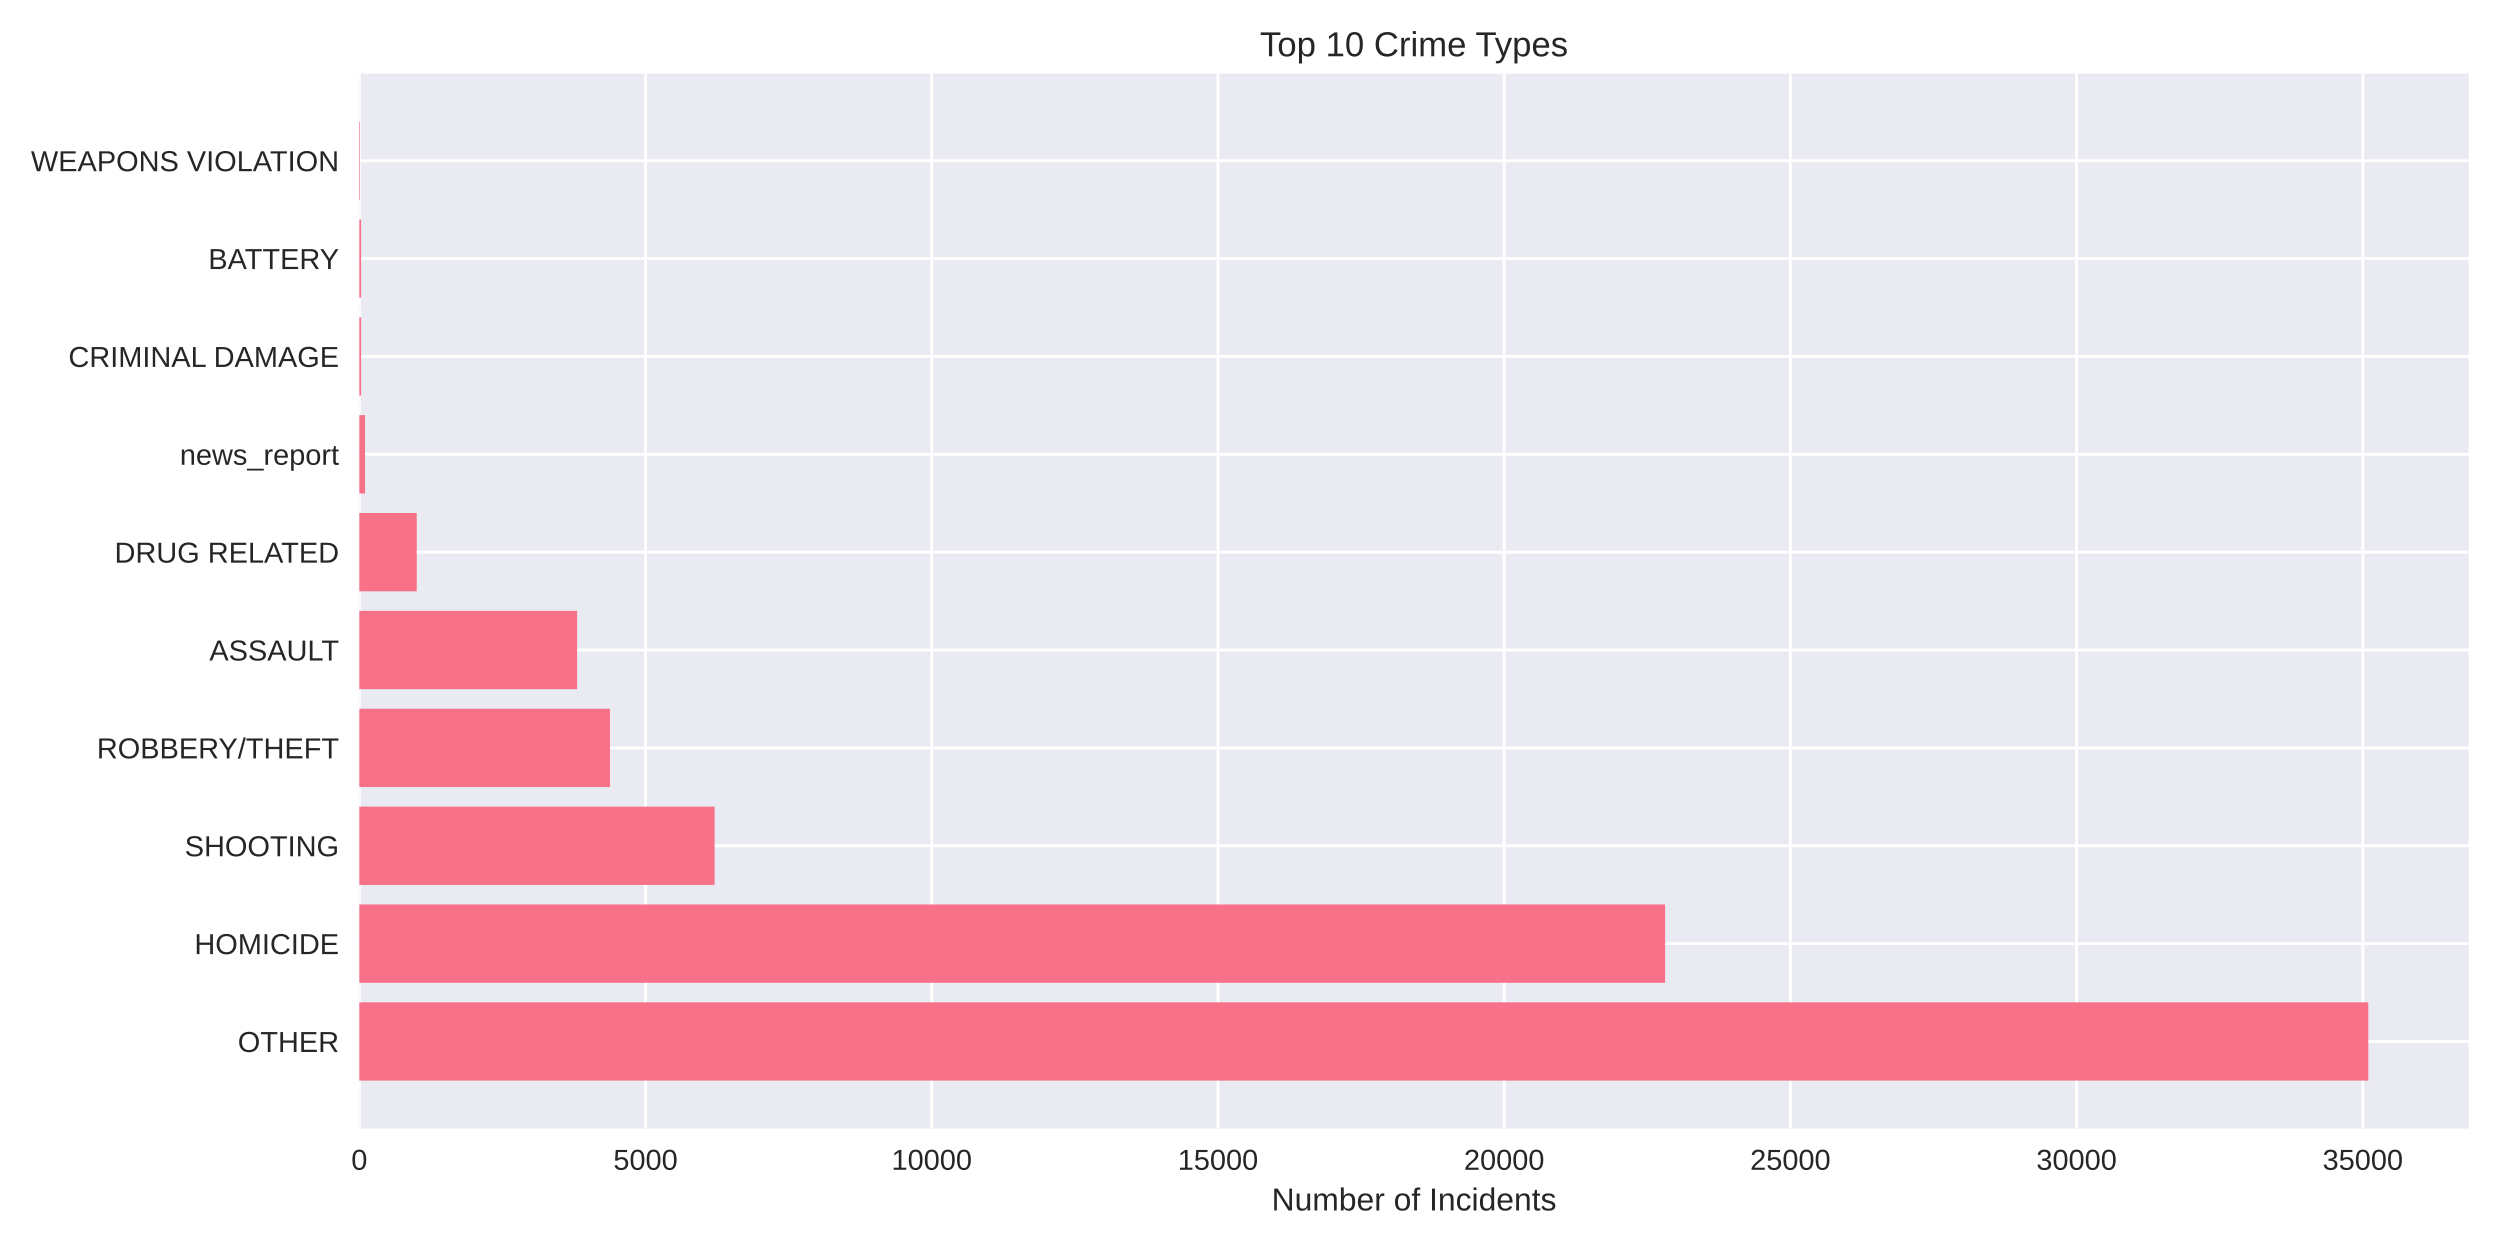
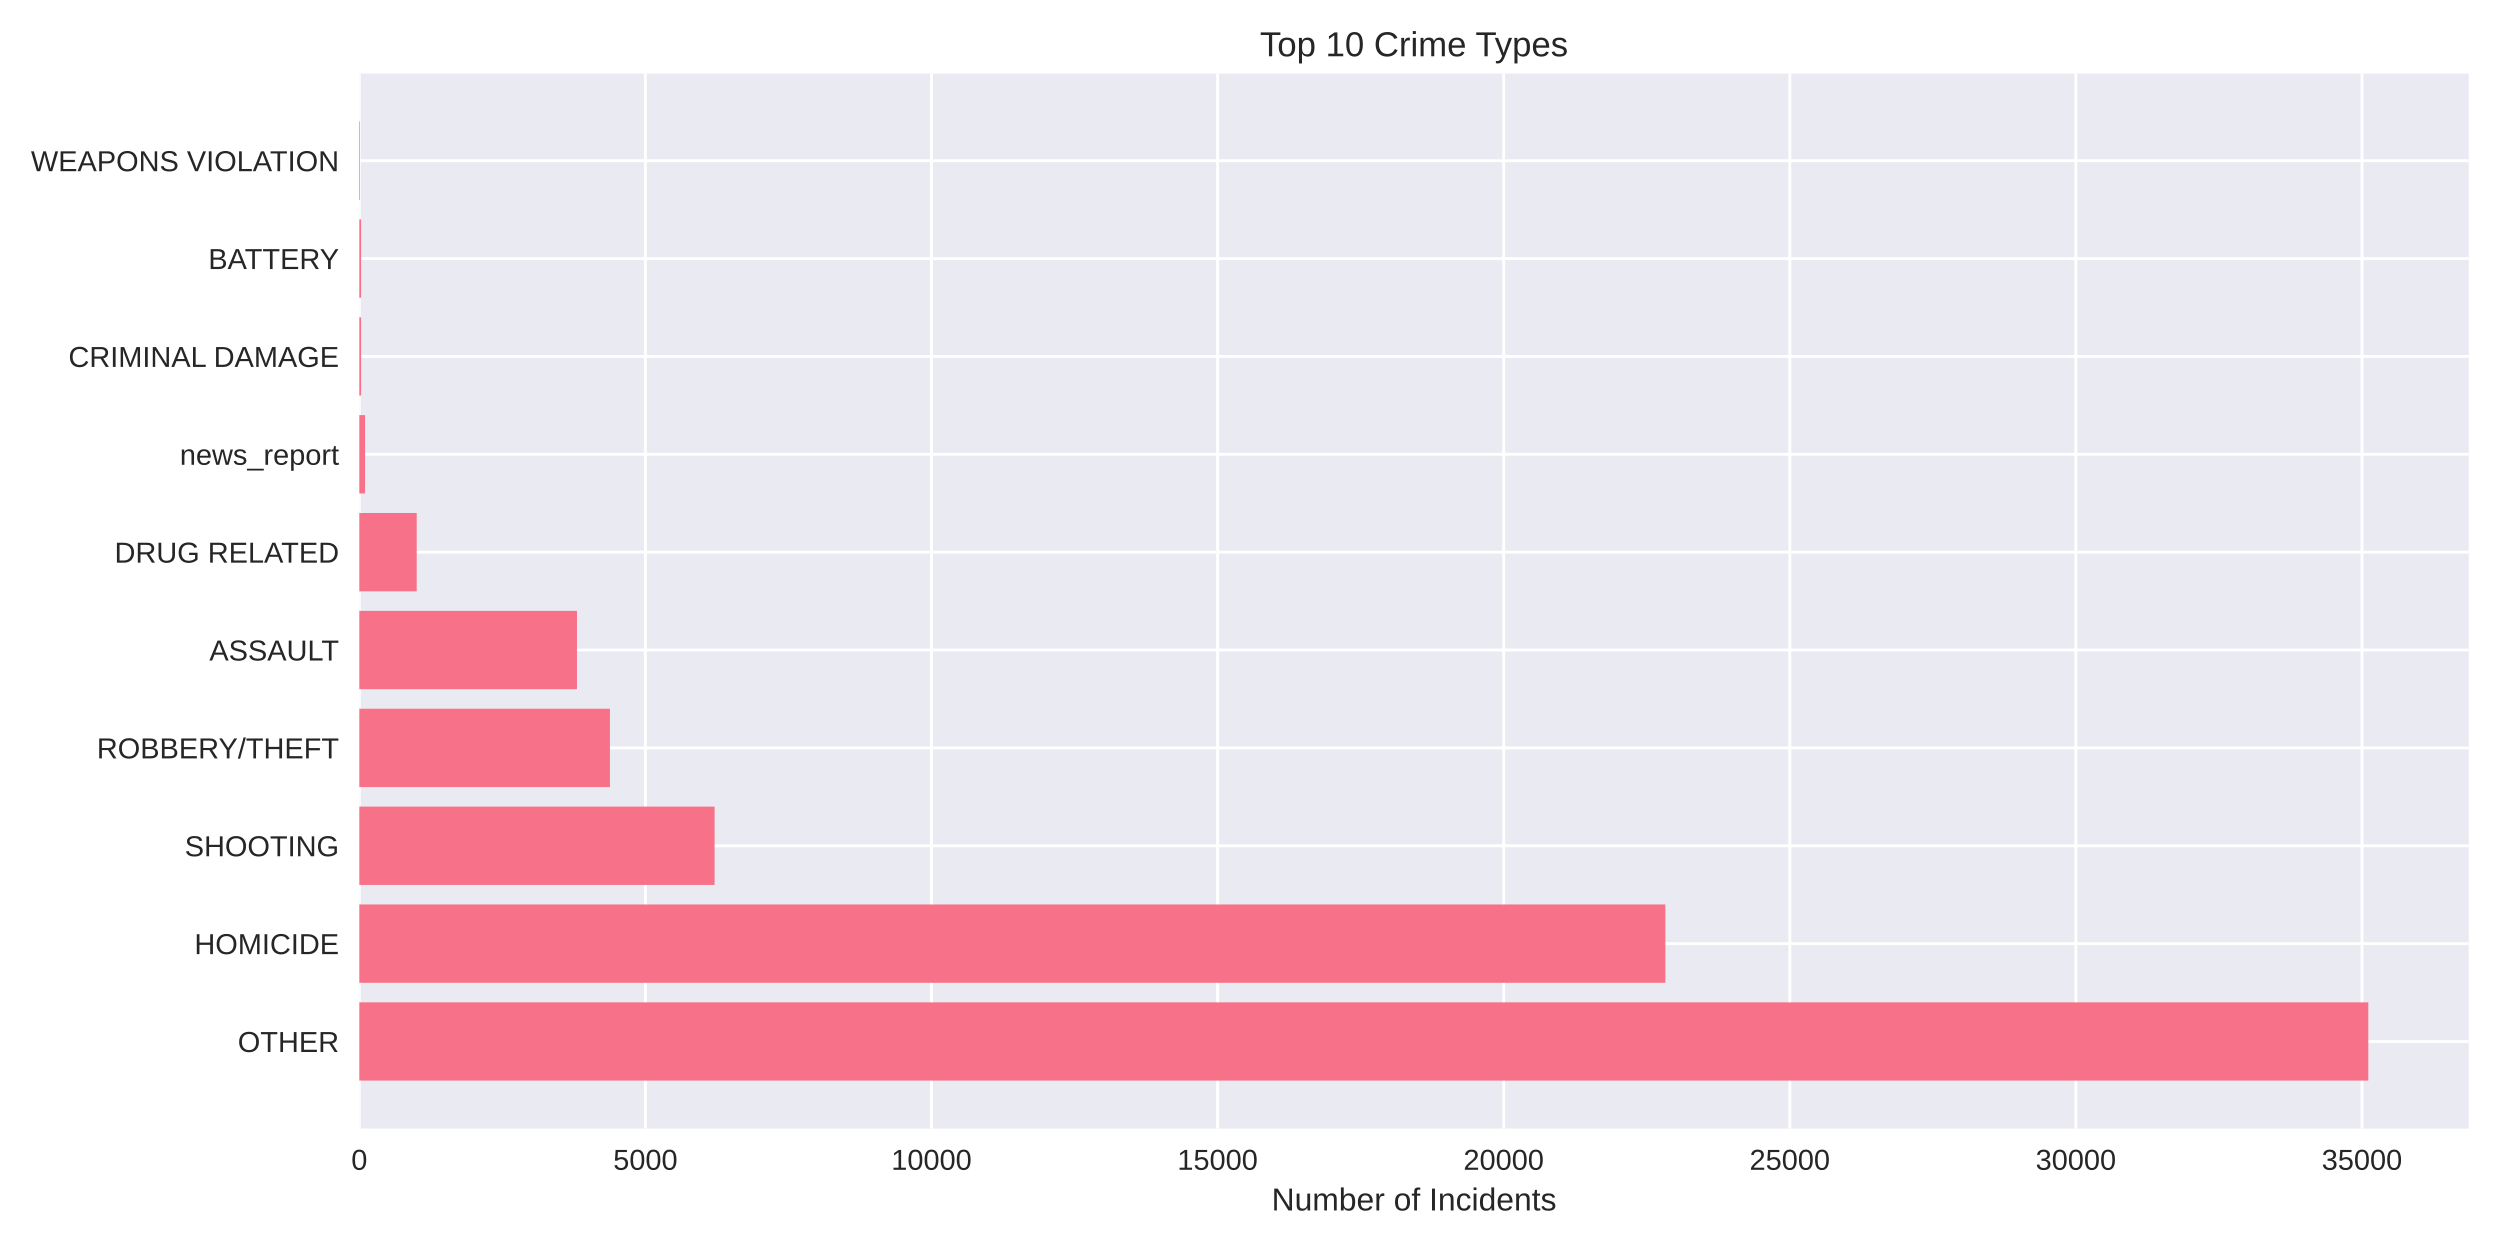
<svg xmlns="http://www.w3.org/2000/svg" width="864pt" height="432pt" viewBox="0 0 864 432" version="1.1">
  <defs>
    <style type="text/css">*{stroke-linejoin: round; stroke-linecap: butt}</style>
  </defs>
  <g id="figure_1">
    <g id="patch_1">
      <path d="M 0 432  L 864 432  L 864 0  L 0 0  z " style="fill: #ffffff" />
    </g>
    <g id="axes_1">
      <g id="patch_2">
        <path d="M 124.18 390.04  L 853.2 390.04  L 853.2 25.44  L 124.18 25.44  z " style="fill: #eaeaf2" />
      </g>
      <g id="matplotlib.axis_1">
        <g id="xtick_1">
          <g id="line2d_1">
-             <path d="M 124.18 390.04  L 124.18 25.44  " clip-path="url(#pa20b8a1e10)" style="fill: none; stroke: #ffffff; stroke-linecap: round" />
+             <path d="M 124.18 390.04  L 124.18 25.44  " clip-path="url(#p2aadbf22a4)" style="fill: none; stroke: #ffffff; stroke-linecap: round" />
          </g>
          <g id="line2d_2" />
          <g id="text_1">
            <text style="fill: #262626; font: 10px 'Arial', 'Liberation Sans', 'DejaVu Sans', 'Bitstream Vera Sans', sans-serif; text-anchor: middle" x="124.18" y="404.287" transform="rotate(-0 124.18 404.2869)">0</text>
          </g>
        </g>
        <g id="xtick_2">
          <g id="line2d_3">
-             <path d="M 223.095 390.04  L 223.095 25.44  " clip-path="url(#pa20b8a1e10)" style="fill: none; stroke: #ffffff; stroke-linecap: round" />
+             <path d="M 223.053 390.04  L 223.053 25.44  " clip-path="url(#p2aadbf22a4)" style="fill: none; stroke: #ffffff; stroke-linecap: round" />
          </g>
          <g id="line2d_4" />
          <g id="text_2">
-             <text style="fill: #262626; font: 10px 'Arial', 'Liberation Sans', 'DejaVu Sans', 'Bitstream Vera Sans', sans-serif; text-anchor: middle" x="223.095" y="404.287" transform="rotate(-0 223.0951 404.2869)">5000</text>
+             <text style="fill: #262626; font: 10px 'Arial', 'Liberation Sans', 'DejaVu Sans', 'Bitstream Vera Sans', sans-serif; text-anchor: middle" x="223.053" y="404.287" transform="rotate(-0 223.0528 404.2869)">5000</text>
          </g>
        </g>
        <g id="xtick_3">
          <g id="line2d_5">
-             <path d="M 322.01 390.04  L 322.01 25.44  " clip-path="url(#pa20b8a1e10)" style="fill: none; stroke: #ffffff; stroke-linecap: round" />
+             <path d="M 321.926 390.04  L 321.926 25.44  " clip-path="url(#p2aadbf22a4)" style="fill: none; stroke: #ffffff; stroke-linecap: round" />
          </g>
          <g id="line2d_6" />
          <g id="text_3">
-             <text style="fill: #262626; font: 10px 'Arial', 'Liberation Sans', 'DejaVu Sans', 'Bitstream Vera Sans', sans-serif; text-anchor: middle" x="322.01" y="404.287" transform="rotate(-0 322.0102 404.2869)">10000</text>
+             <text style="fill: #262626; font: 10px 'Arial', 'Liberation Sans', 'DejaVu Sans', 'Bitstream Vera Sans', sans-serif; text-anchor: middle" x="321.926" y="404.287" transform="rotate(-0 321.9257 404.2869)">10000</text>
          </g>
        </g>
        <g id="xtick_4">
          <g id="line2d_7">
-             <path d="M 420.925 390.04  L 420.925 25.44  " clip-path="url(#pa20b8a1e10)" style="fill: none; stroke: #ffffff; stroke-linecap: round" />
+             <path d="M 420.798 390.04  L 420.798 25.44  " clip-path="url(#p2aadbf22a4)" style="fill: none; stroke: #ffffff; stroke-linecap: round" />
          </g>
          <g id="line2d_8" />
          <g id="text_4">
-             <text style="fill: #262626; font: 10px 'Arial', 'Liberation Sans', 'DejaVu Sans', 'Bitstream Vera Sans', sans-serif; text-anchor: middle" x="420.925" y="404.287" transform="rotate(-0 420.9253 404.2869)">15000</text>
+             <text style="fill: #262626; font: 10px 'Arial', 'Liberation Sans', 'DejaVu Sans', 'Bitstream Vera Sans', sans-serif; text-anchor: middle" x="420.798" y="404.287" transform="rotate(-0 420.7985 404.2869)">15000</text>
          </g>
        </g>
        <g id="xtick_5">
          <g id="line2d_9">
-             <path d="M 519.84 390.04  L 519.84 25.44  " clip-path="url(#pa20b8a1e10)" style="fill: none; stroke: #ffffff; stroke-linecap: round" />
+             <path d="M 519.671 390.04  L 519.671 25.44  " clip-path="url(#p2aadbf22a4)" style="fill: none; stroke: #ffffff; stroke-linecap: round" />
          </g>
          <g id="line2d_10" />
          <g id="text_5">
-             <text style="fill: #262626; font: 10px 'Arial', 'Liberation Sans', 'DejaVu Sans', 'Bitstream Vera Sans', sans-serif; text-anchor: middle" x="519.84" y="404.287" transform="rotate(-0 519.8403 404.2869)">20000</text>
+             <text style="fill: #262626; font: 10px 'Arial', 'Liberation Sans', 'DejaVu Sans', 'Bitstream Vera Sans', sans-serif; text-anchor: middle" x="519.671" y="404.287" transform="rotate(-0 519.6713 404.2869)">20000</text>
          </g>
        </g>
        <g id="xtick_6">
          <g id="line2d_11">
-             <path d="M 618.755 390.04  L 618.755 25.44  " clip-path="url(#pa20b8a1e10)" style="fill: none; stroke: #ffffff; stroke-linecap: round" />
+             <path d="M 618.544 390.04  L 618.544 25.44  " clip-path="url(#p2aadbf22a4)" style="fill: none; stroke: #ffffff; stroke-linecap: round" />
          </g>
          <g id="line2d_12" />
          <g id="text_6">
-             <text style="fill: #262626; font: 10px 'Arial', 'Liberation Sans', 'DejaVu Sans', 'Bitstream Vera Sans', sans-serif; text-anchor: middle" x="618.755" y="404.287" transform="rotate(-0 618.7554 404.2869)">25000</text>
+             <text style="fill: #262626; font: 10px 'Arial', 'Liberation Sans', 'DejaVu Sans', 'Bitstream Vera Sans', sans-serif; text-anchor: middle" x="618.544" y="404.287" transform="rotate(-0 618.5441 404.2869)">25000</text>
          </g>
        </g>
        <g id="xtick_7">
          <g id="line2d_13">
-             <path d="M 717.671 390.04  L 717.671 25.44  " clip-path="url(#pa20b8a1e10)" style="fill: none; stroke: #ffffff; stroke-linecap: round" />
+             <path d="M 717.417 390.04  L 717.417 25.44  " clip-path="url(#p2aadbf22a4)" style="fill: none; stroke: #ffffff; stroke-linecap: round" />
          </g>
          <g id="line2d_14" />
          <g id="text_7">
-             <text style="fill: #262626; font: 10px 'Arial', 'Liberation Sans', 'DejaVu Sans', 'Bitstream Vera Sans', sans-serif; text-anchor: middle" x="717.671" y="404.287" transform="rotate(-0 717.6705 404.2869)">30000</text>
+             <text style="fill: #262626; font: 10px 'Arial', 'Liberation Sans', 'DejaVu Sans', 'Bitstream Vera Sans', sans-serif; text-anchor: middle" x="717.417" y="404.287" transform="rotate(-0 717.417 404.2869)">30000</text>
          </g>
        </g>
        <g id="xtick_8">
          <g id="line2d_15">
-             <path d="M 816.586 390.04  L 816.586 25.44  " clip-path="url(#pa20b8a1e10)" style="fill: none; stroke: #ffffff; stroke-linecap: round" />
+             <path d="M 816.29 390.04  L 816.29 25.44  " clip-path="url(#p2aadbf22a4)" style="fill: none; stroke: #ffffff; stroke-linecap: round" />
          </g>
          <g id="line2d_16" />
          <g id="text_8">
-             <text style="fill: #262626; font: 10px 'Arial', 'Liberation Sans', 'DejaVu Sans', 'Bitstream Vera Sans', sans-serif; text-anchor: middle" x="816.586" y="404.287" transform="rotate(-0 816.5856 404.2869)">35000</text>
+             <text style="fill: #262626; font: 10px 'Arial', 'Liberation Sans', 'DejaVu Sans', 'Bitstream Vera Sans', sans-serif; text-anchor: middle" x="816.29" y="404.287" transform="rotate(-0 816.2898 404.2869)">35000</text>
          </g>
        </g>
        <g id="text_9">
          <text style="fill: #262626; font: 11px 'Arial', 'Liberation Sans', 'DejaVu Sans', 'Bitstream Vera Sans', sans-serif; text-anchor: middle" x="488.69" y="418.333" transform="rotate(-0 488.69 418.3334)">Number of Incidents</text>
        </g>
      </g>
      <g id="matplotlib.axis_2">
        <g id="ytick_1">
          <g id="line2d_17">
-             <path d="M 124.18 359.939  L 853.2 359.939  " clip-path="url(#pa20b8a1e10)" style="fill: none; stroke: #ffffff; stroke-linecap: round" />
+             <path d="M 124.18 359.939  L 853.2 359.939  " clip-path="url(#p2aadbf22a4)" style="fill: none; stroke: #ffffff; stroke-linecap: round" />
          </g>
          <g id="line2d_18" />
          <g id="text_10">
            <text style="fill: #262626; font: 10px 'Arial', 'Liberation Sans', 'DejaVu Sans', 'Bitstream Vera Sans', sans-serif; text-anchor: end" x="117.18" y="363.562" transform="rotate(-0 117.18 363.562)">OTHER</text>
          </g>
        </g>
        <g id="ytick_2">
          <g id="line2d_19">
-             <path d="M 124.18 326.117  L 853.2 326.117  " clip-path="url(#pa20b8a1e10)" style="fill: none; stroke: #ffffff; stroke-linecap: round" />
+             <path d="M 124.18 326.117  L 853.2 326.117  " clip-path="url(#p2aadbf22a4)" style="fill: none; stroke: #ffffff; stroke-linecap: round" />
          </g>
          <g id="line2d_20" />
          <g id="text_11">
            <text style="fill: #262626; font: 10px 'Arial', 'Liberation Sans', 'DejaVu Sans', 'Bitstream Vera Sans', sans-serif; text-anchor: end" x="117.18" y="329.74" transform="rotate(-0 117.18 329.7401)">HOMICIDE</text>
          </g>
        </g>
        <g id="ytick_3">
          <g id="line2d_21">
-             <path d="M 124.18 292.295  L 853.2 292.295  " clip-path="url(#pa20b8a1e10)" style="fill: none; stroke: #ffffff; stroke-linecap: round" />
+             <path d="M 124.18 292.295  L 853.2 292.295  " clip-path="url(#p2aadbf22a4)" style="fill: none; stroke: #ffffff; stroke-linecap: round" />
          </g>
          <g id="line2d_22" />
          <g id="text_12">
            <text style="fill: #262626; font: 10px 'Arial', 'Liberation Sans', 'DejaVu Sans', 'Bitstream Vera Sans', sans-serif; text-anchor: end" x="117.18" y="295.918" transform="rotate(-0 117.18 295.9182)">SHOOTING</text>
          </g>
        </g>
        <g id="ytick_4">
          <g id="line2d_23">
-             <path d="M 124.18 258.473  L 853.2 258.473  " clip-path="url(#pa20b8a1e10)" style="fill: none; stroke: #ffffff; stroke-linecap: round" />
+             <path d="M 124.18 258.473  L 853.2 258.473  " clip-path="url(#p2aadbf22a4)" style="fill: none; stroke: #ffffff; stroke-linecap: round" />
          </g>
          <g id="line2d_24" />
          <g id="text_13">
            <text style="fill: #262626; font: 10px 'Arial', 'Liberation Sans', 'DejaVu Sans', 'Bitstream Vera Sans', sans-serif; text-anchor: end" x="117.18" y="262.096" transform="rotate(-0 117.18 262.0963)">ROBBERY/THEFT</text>
          </g>
        </g>
        <g id="ytick_5">
          <g id="line2d_25">
-             <path d="M 124.18 224.651  L 853.2 224.651  " clip-path="url(#pa20b8a1e10)" style="fill: none; stroke: #ffffff; stroke-linecap: round" />
+             <path d="M 124.18 224.651  L 853.2 224.651  " clip-path="url(#p2aadbf22a4)" style="fill: none; stroke: #ffffff; stroke-linecap: round" />
          </g>
          <g id="line2d_26" />
          <g id="text_14">
            <text style="fill: #262626; font: 10px 'Arial', 'Liberation Sans', 'DejaVu Sans', 'Bitstream Vera Sans', sans-serif; text-anchor: end" x="117.18" y="228.274" transform="rotate(-0 117.18 228.2744)">ASSAULT</text>
          </g>
        </g>
        <g id="ytick_6">
          <g id="line2d_27">
-             <path d="M 124.18 190.829  L 853.2 190.829  " clip-path="url(#pa20b8a1e10)" style="fill: none; stroke: #ffffff; stroke-linecap: round" />
+             <path d="M 124.18 190.829  L 853.2 190.829  " clip-path="url(#p2aadbf22a4)" style="fill: none; stroke: #ffffff; stroke-linecap: round" />
          </g>
          <g id="line2d_28" />
          <g id="text_15">
            <text style="fill: #262626; font: 10px 'Arial', 'Liberation Sans', 'DejaVu Sans', 'Bitstream Vera Sans', sans-serif; text-anchor: end" x="117.18" y="194.452" transform="rotate(-0 117.18 194.4525)">DRUG RELATED</text>
          </g>
        </g>
        <g id="ytick_7">
          <g id="line2d_29">
-             <path d="M 124.18 157.007  L 853.2 157.007  " clip-path="url(#pa20b8a1e10)" style="fill: none; stroke: #ffffff; stroke-linecap: round" />
+             <path d="M 124.18 157.007  L 853.2 157.007  " clip-path="url(#p2aadbf22a4)" style="fill: none; stroke: #ffffff; stroke-linecap: round" />
          </g>
          <g id="line2d_30" />
          <g id="text_16">
            <text style="fill: #262626; font: 10px 'Arial', 'Liberation Sans', 'DejaVu Sans', 'Bitstream Vera Sans', sans-serif; text-anchor: end" x="117.18" y="160.631" transform="rotate(-0 117.18 160.6306)">news_report</text>
          </g>
        </g>
        <g id="ytick_8">
          <g id="line2d_31">
-             <path d="M 124.18 123.185  L 853.2 123.185  " clip-path="url(#pa20b8a1e10)" style="fill: none; stroke: #ffffff; stroke-linecap: round" />
+             <path d="M 124.18 123.185  L 853.2 123.185  " clip-path="url(#p2aadbf22a4)" style="fill: none; stroke: #ffffff; stroke-linecap: round" />
          </g>
          <g id="line2d_32" />
          <g id="text_17">
            <text style="fill: #262626; font: 10px 'Arial', 'Liberation Sans', 'DejaVu Sans', 'Bitstream Vera Sans', sans-serif; text-anchor: end" x="117.18" y="126.809" transform="rotate(-0 117.18 126.8087)">CRIMINAL DAMAGE</text>
          </g>
        </g>
        <g id="ytick_9">
          <g id="line2d_33">
-             <path d="M 124.18 89.363  L 853.2 89.363  " clip-path="url(#pa20b8a1e10)" style="fill: none; stroke: #ffffff; stroke-linecap: round" />
+             <path d="M 124.18 89.363  L 853.2 89.363  " clip-path="url(#p2aadbf22a4)" style="fill: none; stroke: #ffffff; stroke-linecap: round" />
          </g>
          <g id="line2d_34" />
          <g id="text_18">
            <text style="fill: #262626; font: 10px 'Arial', 'Liberation Sans', 'DejaVu Sans', 'Bitstream Vera Sans', sans-serif; text-anchor: end" x="117.18" y="92.987" transform="rotate(-0 117.18 92.98681)">BATTERY</text>
          </g>
        </g>
        <g id="ytick_10">
          <g id="line2d_35">
-             <path d="M 124.18 55.541  L 853.2 55.541  " clip-path="url(#pa20b8a1e10)" style="fill: none; stroke: #ffffff; stroke-linecap: round" />
+             <path d="M 124.18 55.541  L 853.2 55.541  " clip-path="url(#p2aadbf22a4)" style="fill: none; stroke: #ffffff; stroke-linecap: round" />
          </g>
          <g id="line2d_36" />
          <g id="text_19">
            <text style="fill: #262626; font: 10px 'Arial', 'Liberation Sans', 'DejaVu Sans', 'Bitstream Vera Sans', sans-serif; text-anchor: end" x="117.18" y="59.165" transform="rotate(-0 117.18 59.16492)">WEAPONS VIOLATION</text>
          </g>
        </g>
      </g>
      <g id="patch_3">
-         <path d="M 124.18 373.467  L 818.485 373.467  L 818.485 346.41  L 124.18 346.41  z " clip-path="url(#pa20b8a1e10)" style="fill: #f77189" />
+         <path d="M 124.18 373.467  L 818.485 373.467  L 818.485 346.41  L 124.18 346.41  z " clip-path="url(#p2aadbf22a4)" style="fill: #f77189" />
      </g>
      <g id="patch_4">
-         <path d="M 124.18 339.645  L 575.47 339.645  L 575.47 312.588  L 124.18 312.588  z " clip-path="url(#pa20b8a1e10)" style="fill: #f77189" />
+         <path d="M 124.18 339.645  L 575.554 339.645  L 575.554 312.588  L 124.18 312.588  z " clip-path="url(#p2aadbf22a4)" style="fill: #f77189" />
      </g>
      <g id="patch_5">
-         <path d="M 124.18 305.823  L 246.973 305.823  L 246.973 278.766  L 124.18 278.766  z " clip-path="url(#pa20b8a1e10)" style="fill: #f77189" />
+         <path d="M 124.18 305.823  L 246.96 305.823  L 246.96 278.766  L 124.18 278.766  z " clip-path="url(#p2aadbf22a4)" style="fill: #f77189" />
      </g>
      <g id="patch_6">
-         <path d="M 124.18 272.002  L 210.81 272.002  L 210.81 244.944  L 124.18 244.944  z " clip-path="url(#pa20b8a1e10)" style="fill: #f77189" />
+         <path d="M 124.18 272.002  L 210.793 272.002  L 210.793 244.944  L 124.18 244.944  z " clip-path="url(#p2aadbf22a4)" style="fill: #f77189" />
      </g>
      <g id="patch_7">
-         <path d="M 124.18 238.18  L 199.435 238.18  L 199.435 211.122  L 124.18 211.122  z " clip-path="url(#pa20b8a1e10)" style="fill: #f77189" />
+         <path d="M 124.18 238.18  L 199.402 238.18  L 199.402 211.122  L 124.18 211.122  z " clip-path="url(#p2aadbf22a4)" style="fill: #f77189" />
      </g>
      <g id="patch_8">
-         <path d="M 124.18 204.358  L 144.022 204.358  L 144.022 177.3  L 124.18 177.3  z " clip-path="url(#pa20b8a1e10)" style="fill: #f77189" />
+         <path d="M 124.18 204.358  L 144.014 204.358  L 144.014 177.3  L 124.18 177.3  z " clip-path="url(#p2aadbf22a4)" style="fill: #f77189" />
      </g>
      <g id="patch_9">
-         <path d="M 124.18 170.536  L 126.158 170.536  L 126.158 143.478  L 124.18 143.478  z " clip-path="url(#pa20b8a1e10)" style="fill: #f77189" />
+         <path d="M 124.18 170.536  L 126.157 170.536  L 126.157 143.478  L 124.18 143.478  z " clip-path="url(#p2aadbf22a4)" style="fill: #f77189" />
      </g>
      <g id="patch_10">
-         <path d="M 124.18 136.714  L 124.793 136.714  L 124.793 109.657  L 124.18 109.657  z " clip-path="url(#pa20b8a1e10)" style="fill: #f77189" />
+         <path d="M 124.18 136.714  L 124.793 136.714  L 124.793 109.657  L 124.18 109.657  z " clip-path="url(#p2aadbf22a4)" style="fill: #f77189" />
      </g>
      <g id="patch_11">
-         <path d="M 124.18 102.892  L 124.793 102.892  L 124.793 75.835  L 124.18 75.835  z " clip-path="url(#pa20b8a1e10)" style="fill: #f77189" />
+         <path d="M 124.18 102.892  L 124.793 102.892  L 124.793 75.835  L 124.18 75.835  z " clip-path="url(#p2aadbf22a4)" style="fill: #f77189" />
      </g>
      <g id="patch_12">
-         <path d="M 124.18 69.07  L 124.398 69.07  L 124.398 42.013  L 124.18 42.013  z " clip-path="url(#pa20b8a1e10)" style="fill: #f77189" />
+         <path d="M 124.18 69.07  L 124.398 69.07  L 124.398 42.013  L 124.18 42.013  z " clip-path="url(#p2aadbf22a4)" style="fill: #f77189" />
      </g>
      <g id="patch_13">
        <path d="M 124.18 390.04  L 124.18 25.44  " style="fill: none" />
      </g>
      <g id="patch_14">
        <path d="M 853.2 390.04  L 853.2 25.44  " style="fill: none" />
      </g>
      <g id="patch_15">
        <path d="M 124.18 390.04  L 853.2 390.04  " style="fill: none" />
      </g>
      <g id="patch_16">
        <path d="M 124.18 25.44  L 853.2 25.44  " style="fill: none" />
      </g>
      <g id="text_20">
        <text style="fill: #262626; font: 12px 'Arial', 'Liberation Sans', 'DejaVu Sans', 'Bitstream Vera Sans', sans-serif; text-anchor: middle" x="488.69" y="19.44" transform="rotate(-0 488.69 19.44)">Top 10 Crime Types</text>
      </g>
    </g>
  </g>
  <defs>
-     <clipPath id="pa20b8a1e10">
+     <clipPath id="p2aadbf22a4">
      <rect x="124.18" y="25.44" width="729.02" height="364.6" />
    </clipPath>
  </defs>
</svg>
